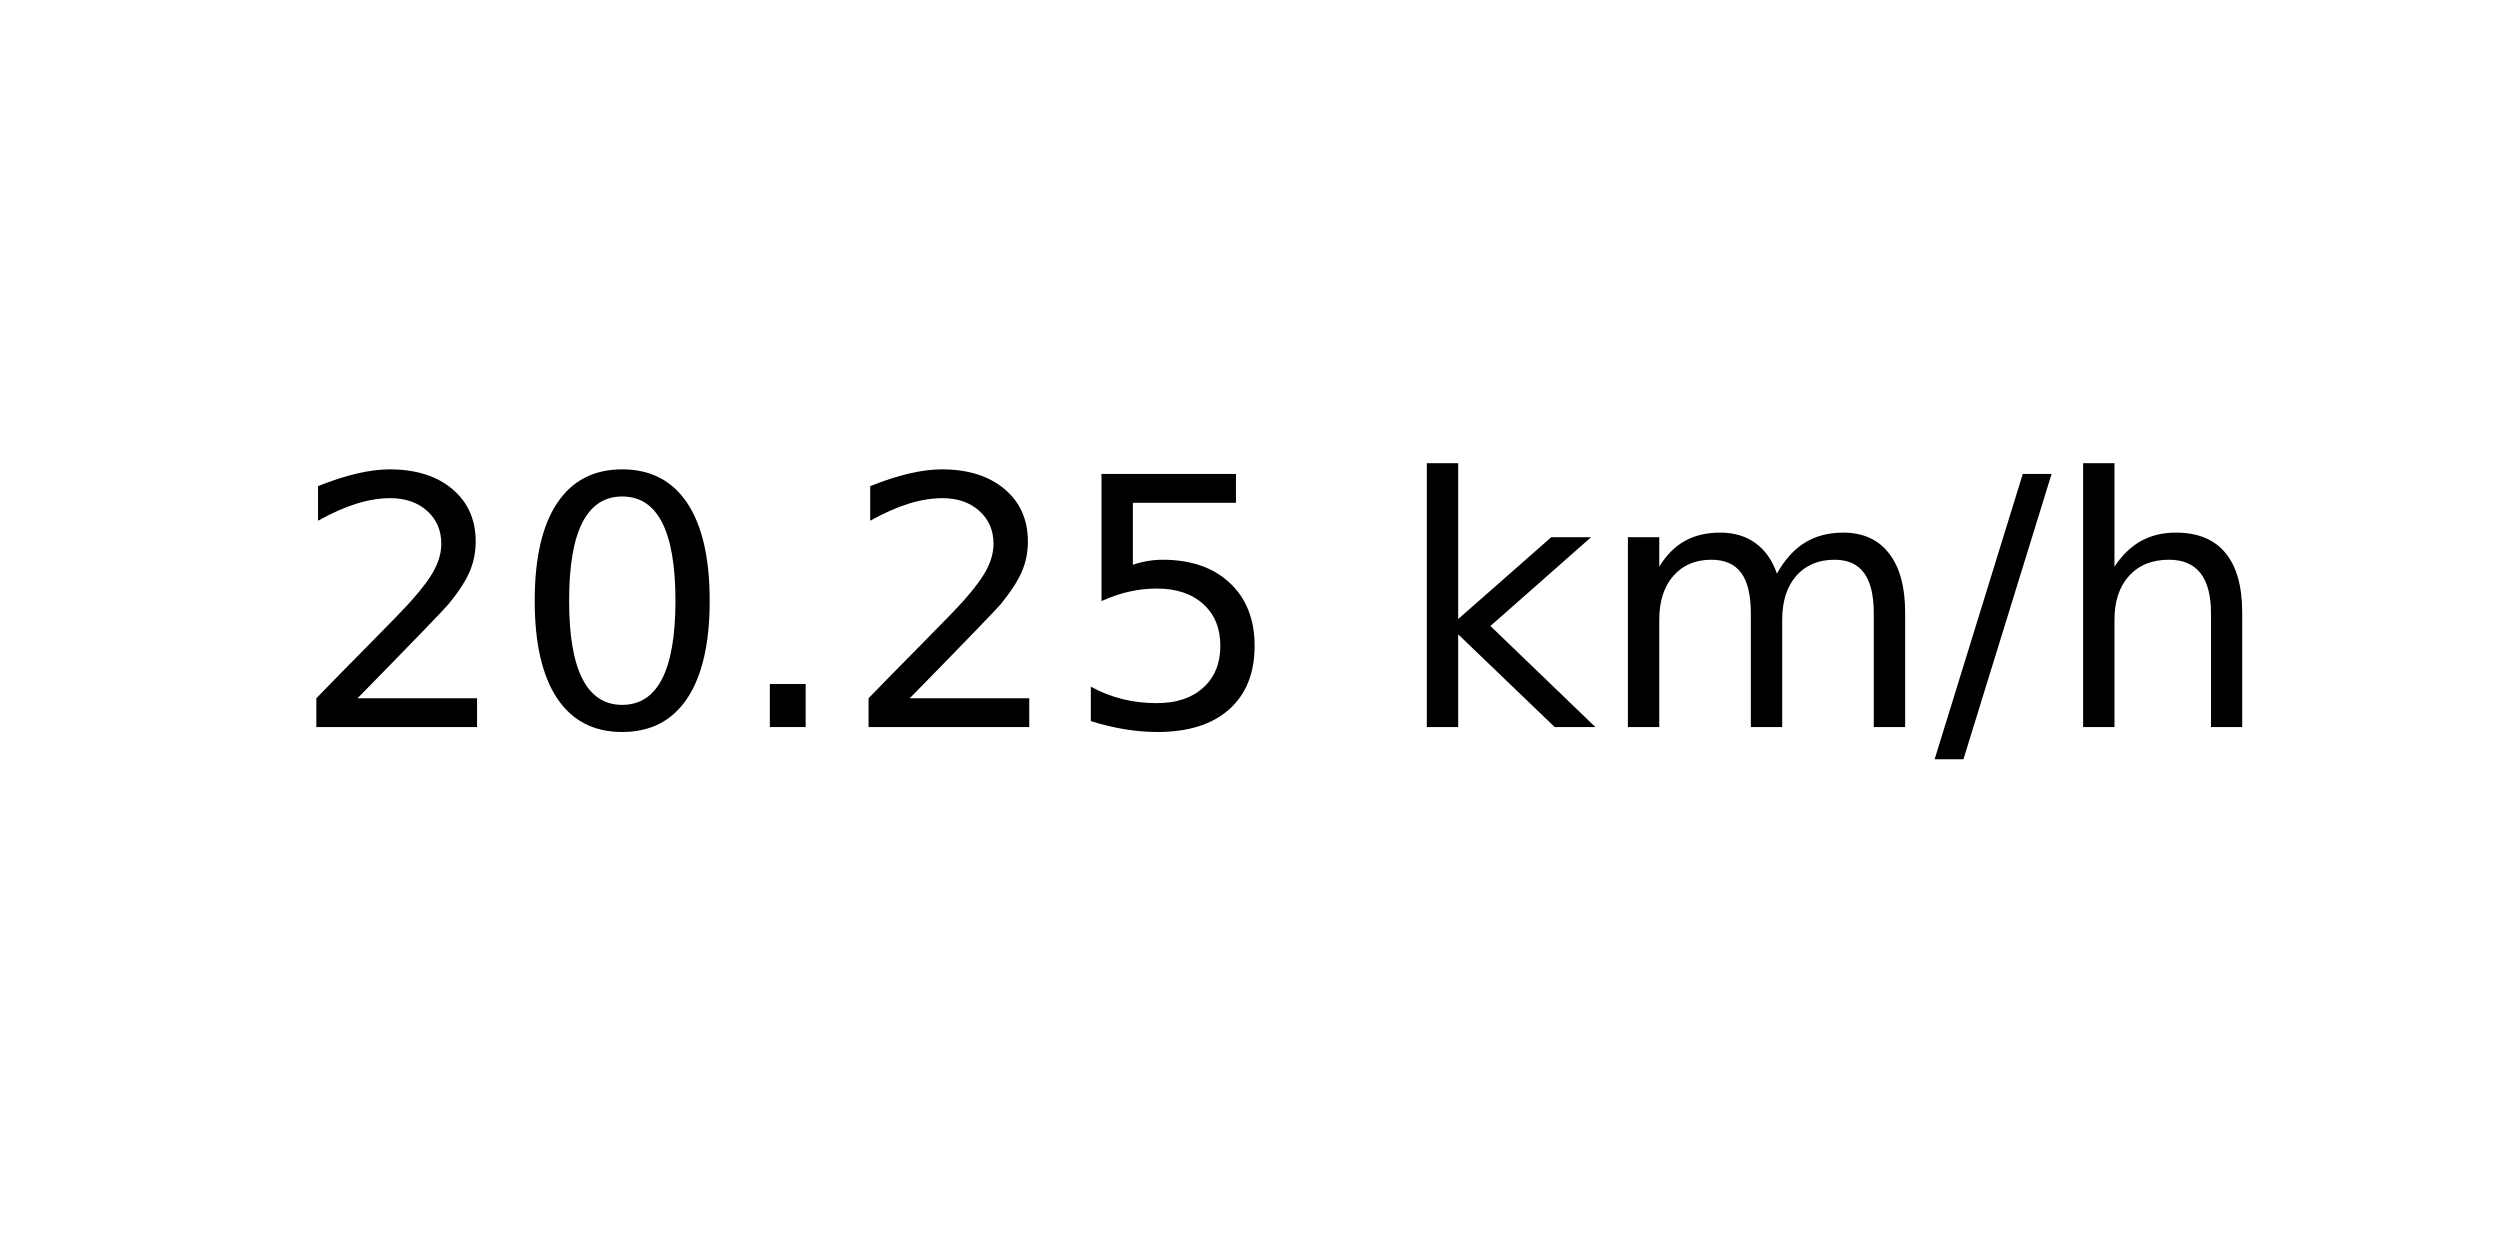
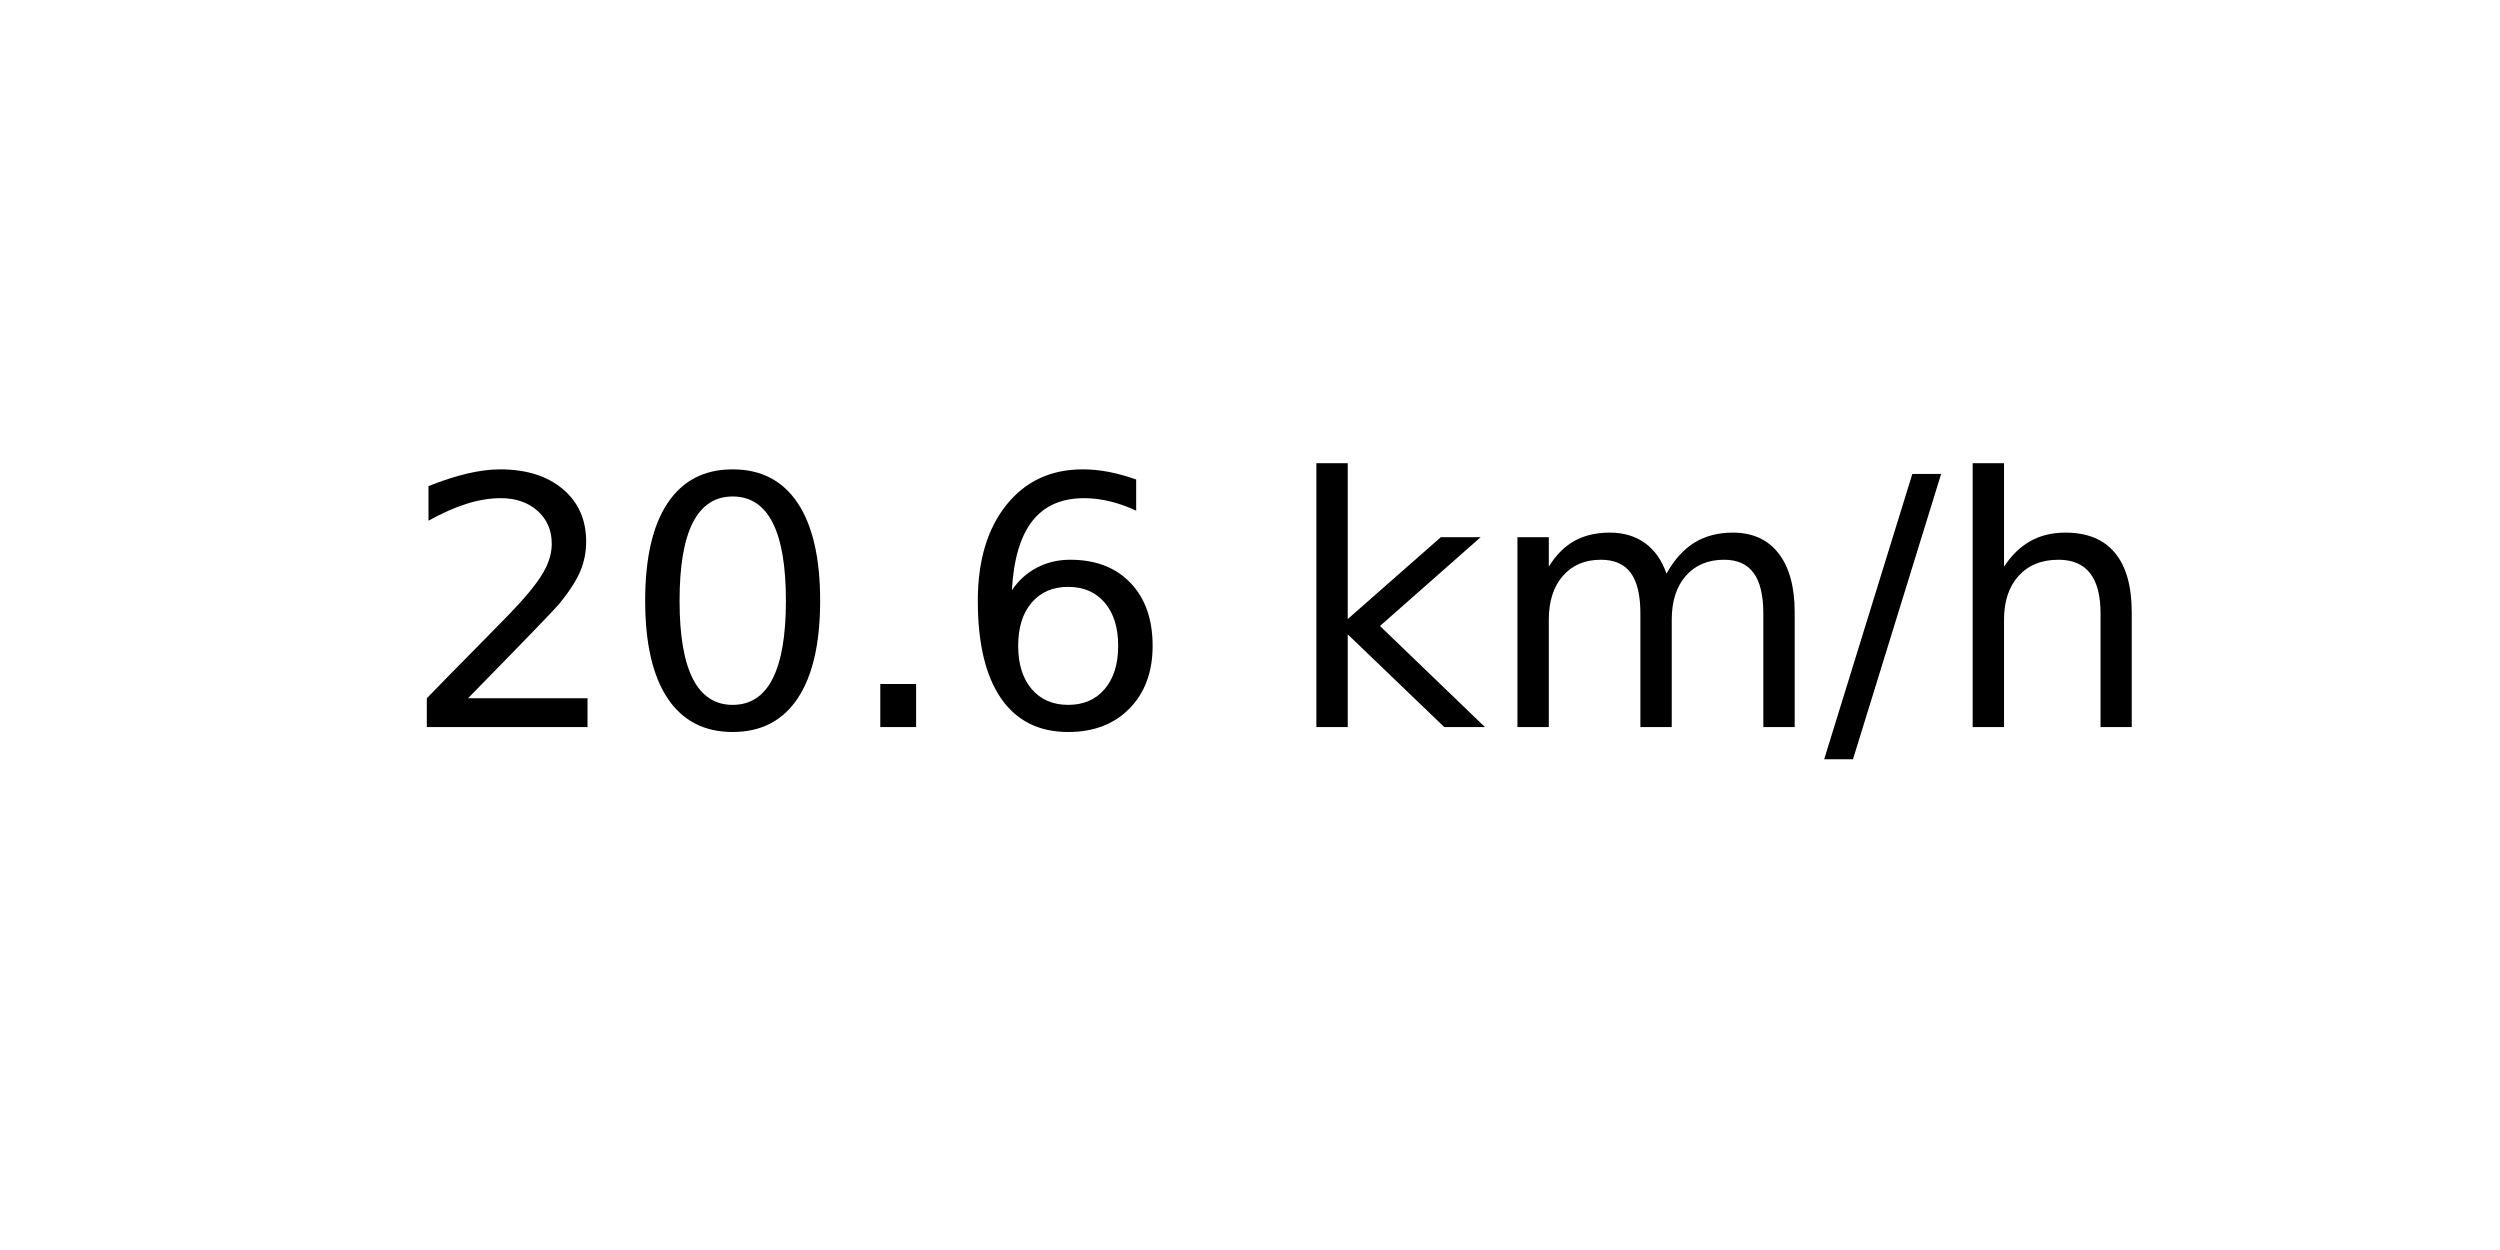
<svg xmlns="http://www.w3.org/2000/svg" xmlns:xlink="http://www.w3.org/1999/xlink" width="72pt" height="36pt" viewBox="0 0 72 36" version="1.1">
  <defs>
    <style type="text/css">*{stroke-linejoin: round; stroke-linecap: butt}</style>
  </defs>
  <g id="figure_1">
    <g id="axes_1">
      <g id="text_1">
-         <g transform="translate(8.378125 20.93937) scale(0.1 -0.1)">
+         <g transform="translate(11.55937 20.93937) scale(0.1 -0.1)">
          <defs>
            <path id="DejaVuSans-32" d="M 1228 531  L 3431 531  L 3431 0  L 469 0  L 469 531  Q 828 903 1448 1529  Q 2069 2156 2228 2338  Q 2531 2678 2651 2914  Q 2772 3150 2772 3378  Q 2772 3750 2511 3984  Q 2250 4219 1831 4219  Q 1534 4219 1204 4116  Q 875 4013 500 3803  L 500 4441  Q 881 4594 1212 4672  Q 1544 4750 1819 4750  Q 2544 4750 2975 4387  Q 3406 4025 3406 3419  Q 3406 3131 3298 2873  Q 3191 2616 2906 2266  Q 2828 2175 2409 1742  Q 1991 1309 1228 531  z " transform="scale(0.015625)" />
            <path id="DejaVuSans-30" d="M 2034 4250  Q 1547 4250 1301 3770  Q 1056 3291 1056 2328  Q 1056 1369 1301 889  Q 1547 409 2034 409  Q 2525 409 2770 889  Q 3016 1369 3016 2328  Q 3016 3291 2770 3770  Q 2525 4250 2034 4250  z M 2034 4750  Q 2819 4750 3233 4129  Q 3647 3509 3647 2328  Q 3647 1150 3233 529  Q 2819 -91 2034 -91  Q 1250 -91 836 529  Q 422 1150 422 2328  Q 422 3509 836 4129  Q 1250 4750 2034 4750  z " transform="scale(0.015625)" />
            <path id="DejaVuSans-2e" d="M 684 794  L 1344 794  L 1344 0  L 684 0  L 684 794  z " transform="scale(0.015625)" />
-             <path id="DejaVuSans-35" d="M 691 4666  L 3169 4666  L 3169 4134  L 1269 4134  L 1269 2991  Q 1406 3038 1543 3061  Q 1681 3084 1819 3084  Q 2600 3084 3056 2656  Q 3513 2228 3513 1497  Q 3513 744 3044 326  Q 2575 -91 1722 -91  Q 1428 -91 1123 -41  Q 819 9 494 109  L 494 744  Q 775 591 1075 516  Q 1375 441 1709 441  Q 2250 441 2565 725  Q 2881 1009 2881 1497  Q 2881 1984 2565 2268  Q 2250 2553 1709 2553  Q 1456 2553 1204 2497  Q 953 2441 691 2322  L 691 4666  z " transform="scale(0.015625)" />
+             <path id="DejaVuSans-36" d="M 2113 2584  Q 1688 2584 1439 2293  Q 1191 2003 1191 1497  Q 1191 994 1439 701  Q 1688 409 2113 409  Q 2538 409 2786 701  Q 3034 994 3034 1497  Q 3034 2003 2786 2293  Q 2538 2584 2113 2584  z M 3366 4563  L 3366 3988  Q 3128 4100 2886 4159  Q 2644 4219 2406 4219  Q 1781 4219 1451 3797  Q 1122 3375 1075 2522  Q 1259 2794 1537 2939  Q 1816 3084 2150 3084  Q 2853 3084 3261 2657  Q 3669 2231 3669 1497  Q 3669 778 3244 343  Q 2819 -91 2113 -91  Q 1303 -91 875 529  Q 447 1150 447 2328  Q 447 3434 972 4092  Q 1497 4750 2381 4750  Q 2619 4750 2861 4703  Q 3103 4656 3366 4563  z " transform="scale(0.015625)" />
            <path id="DejaVuSans-20" transform="scale(0.015625)" />
            <path id="DejaVuSans-6b" d="M 581 4863  L 1159 4863  L 1159 1991  L 2875 3500  L 3609 3500  L 1753 1863  L 3688 0  L 2938 0  L 1159 1709  L 1159 0  L 581 0  L 581 4863  z " transform="scale(0.015625)" />
            <path id="DejaVuSans-6d" d="M 3328 2828  Q 3544 3216 3844 3400  Q 4144 3584 4550 3584  Q 5097 3584 5394 3201  Q 5691 2819 5691 2113  L 5691 0  L 5113 0  L 5113 2094  Q 5113 2597 4934 2840  Q 4756 3084 4391 3084  Q 3944 3084 3684 2787  Q 3425 2491 3425 1978  L 3425 0  L 2847 0  L 2847 2094  Q 2847 2600 2669 2842  Q 2491 3084 2119 3084  Q 1678 3084 1418 2786  Q 1159 2488 1159 1978  L 1159 0  L 581 0  L 581 3500  L 1159 3500  L 1159 2956  Q 1356 3278 1631 3431  Q 1906 3584 2284 3584  Q 2666 3584 2933 3390  Q 3200 3197 3328 2828  z " transform="scale(0.015625)" />
            <path id="DejaVuSans-2f" d="M 1625 4666  L 2156 4666  L 531 -594  L 0 -594  L 1625 4666  z " transform="scale(0.015625)" />
            <path id="DejaVuSans-68" d="M 3513 2113  L 3513 0  L 2938 0  L 2938 2094  Q 2938 2591 2744 2837  Q 2550 3084 2163 3084  Q 1697 3084 1428 2787  Q 1159 2491 1159 1978  L 1159 0  L 581 0  L 581 4863  L 1159 4863  L 1159 2956  Q 1366 3272 1645 3428  Q 1925 3584 2291 3584  Q 2894 3584 3203 3211  Q 3513 2838 3513 2113  z " transform="scale(0.015625)" />
          </defs>
          <use xlink:href="#DejaVuSans-32" />
          <use xlink:href="#DejaVuSans-30" x="63.623" />
          <use xlink:href="#DejaVuSans-2e" x="127.246" />
-           <use xlink:href="#DejaVuSans-32" x="159.033" />
-           <use xlink:href="#DejaVuSans-35" x="222.656" />
-           <use xlink:href="#DejaVuSans-20" x="286.279" />
-           <use xlink:href="#DejaVuSans-6b" x="318.066" />
-           <use xlink:href="#DejaVuSans-6d" x="375.977" />
-           <use xlink:href="#DejaVuSans-2f" x="473.389" />
-           <use xlink:href="#DejaVuSans-68" x="507.08" />
+           <use xlink:href="#DejaVuSans-36" x="159.033" />
+           <use xlink:href="#DejaVuSans-20" x="222.656" />
+           <use xlink:href="#DejaVuSans-6b" x="254.443" />
+           <use xlink:href="#DejaVuSans-6d" x="312.354" />
+           <use xlink:href="#DejaVuSans-2f" x="409.766" />
+           <use xlink:href="#DejaVuSans-68" x="443.457" />
        </g>
      </g>
    </g>
  </g>
</svg>
